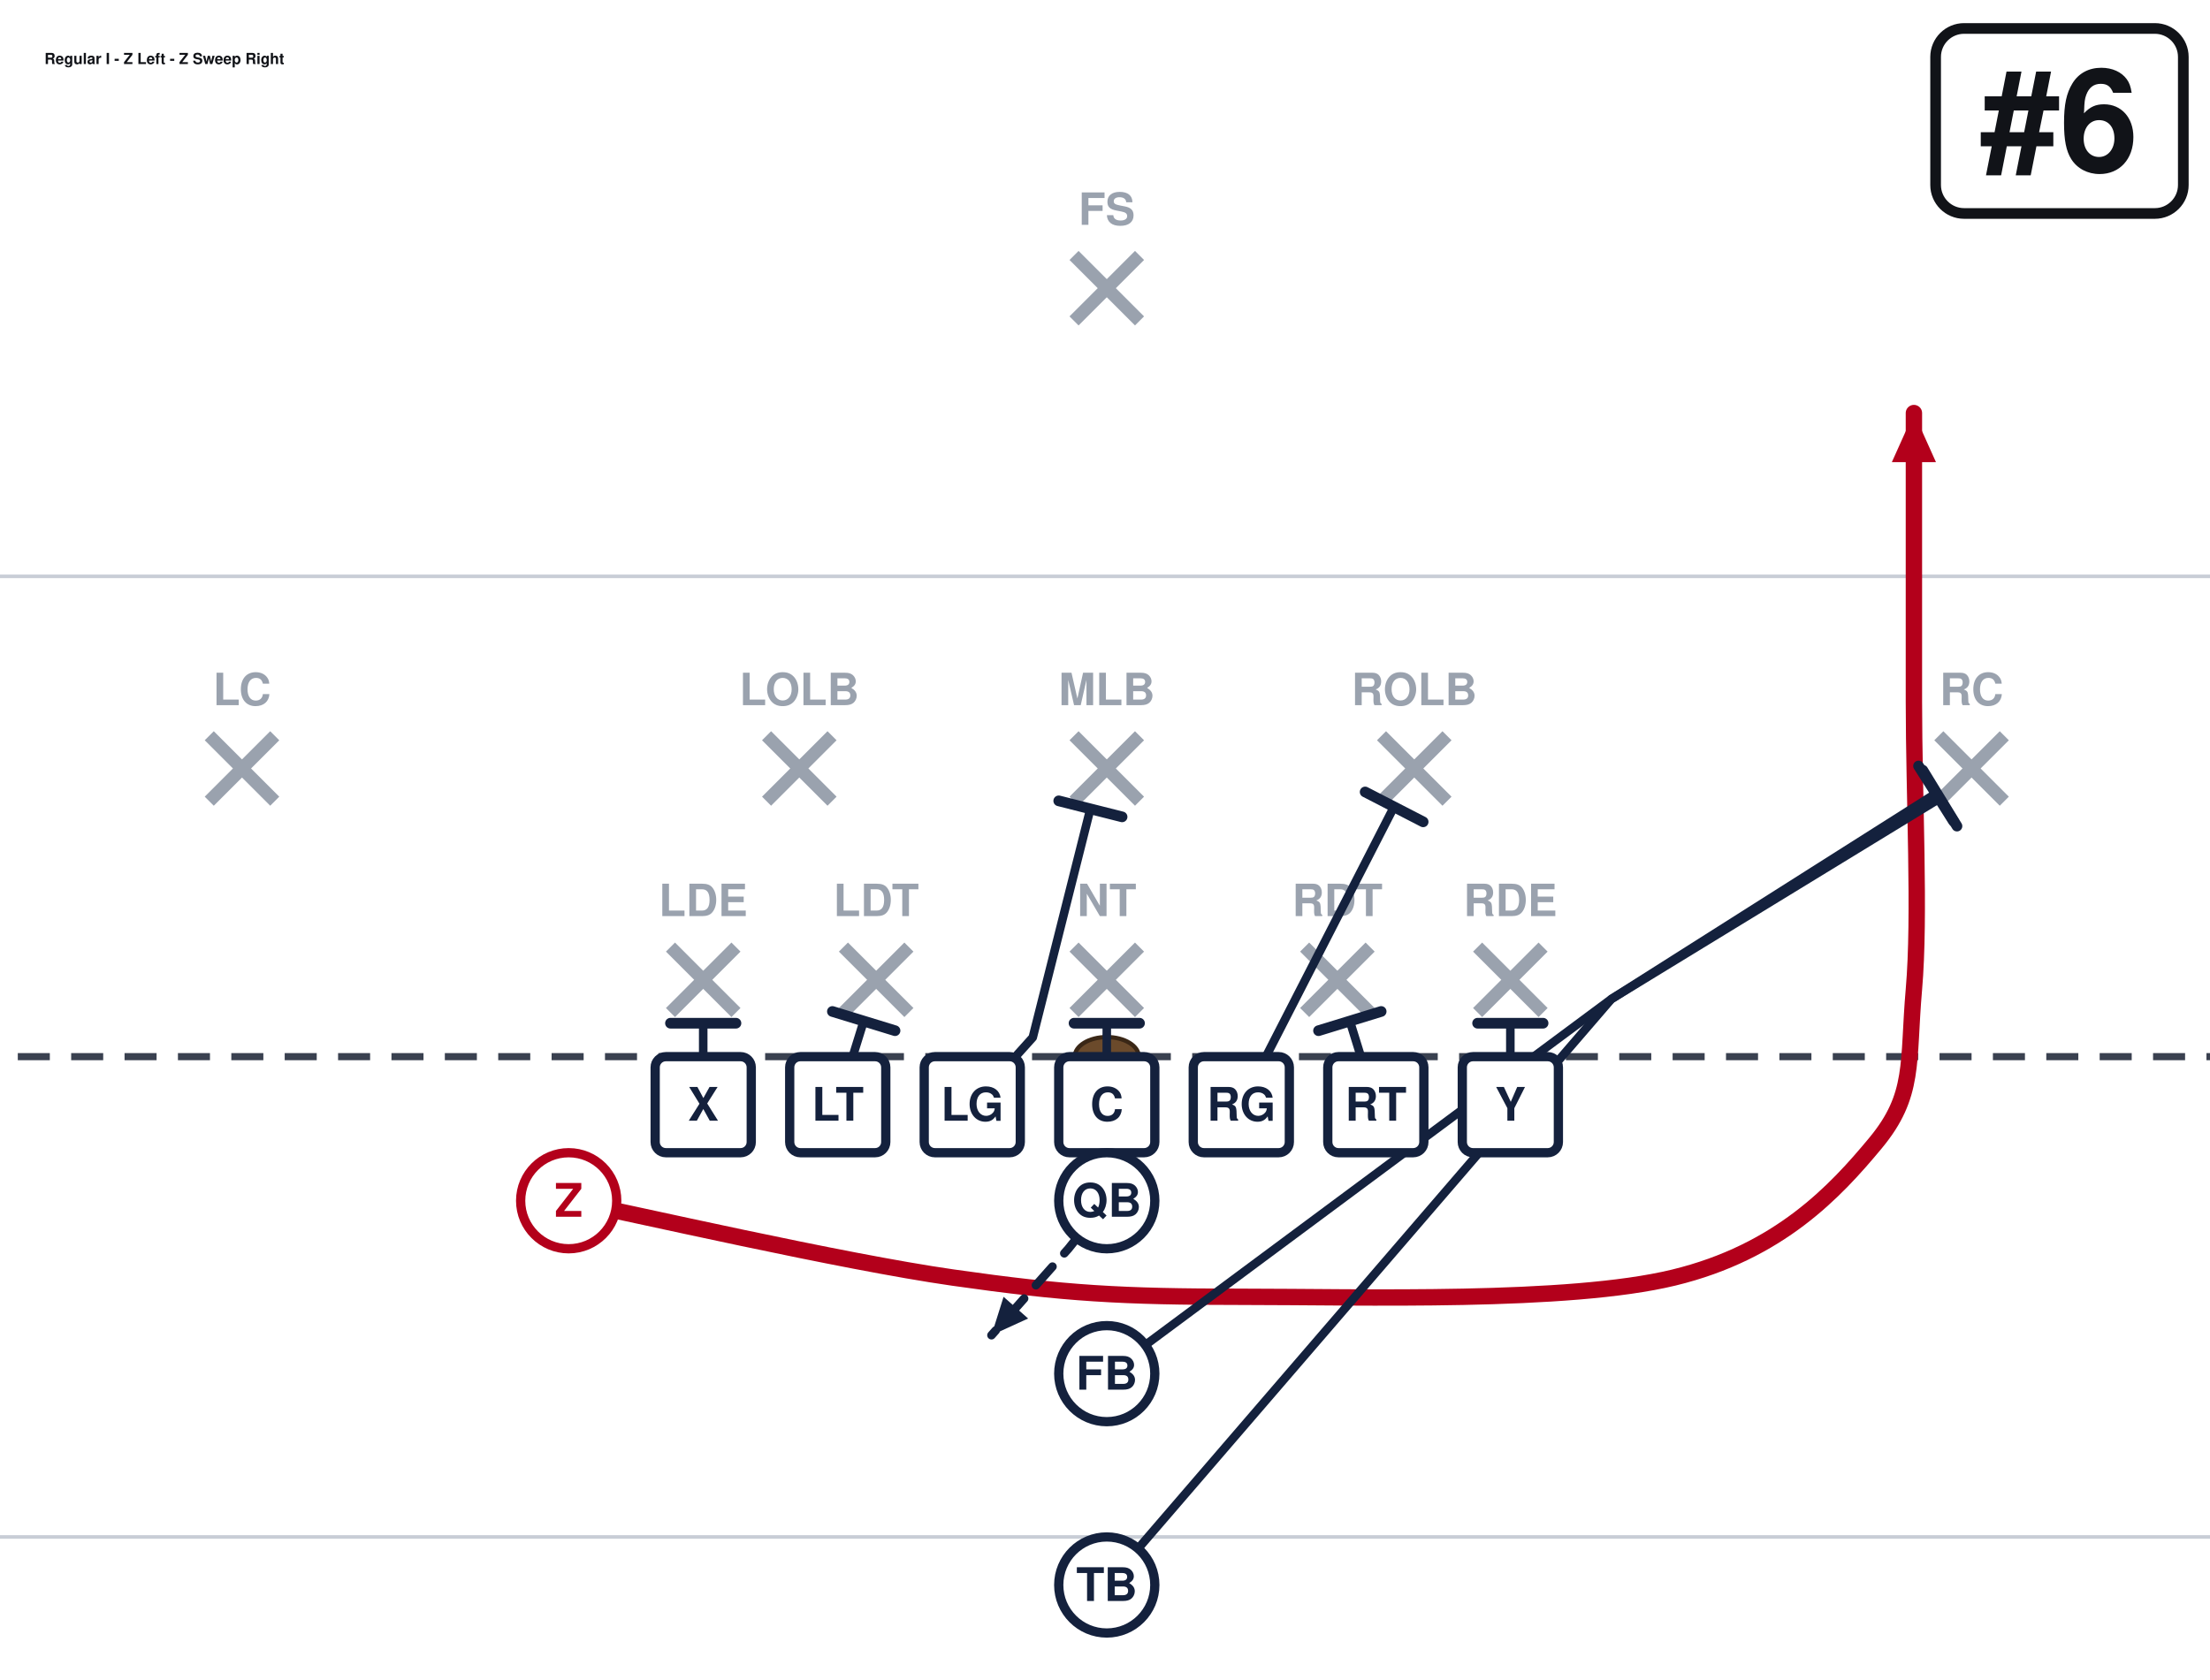
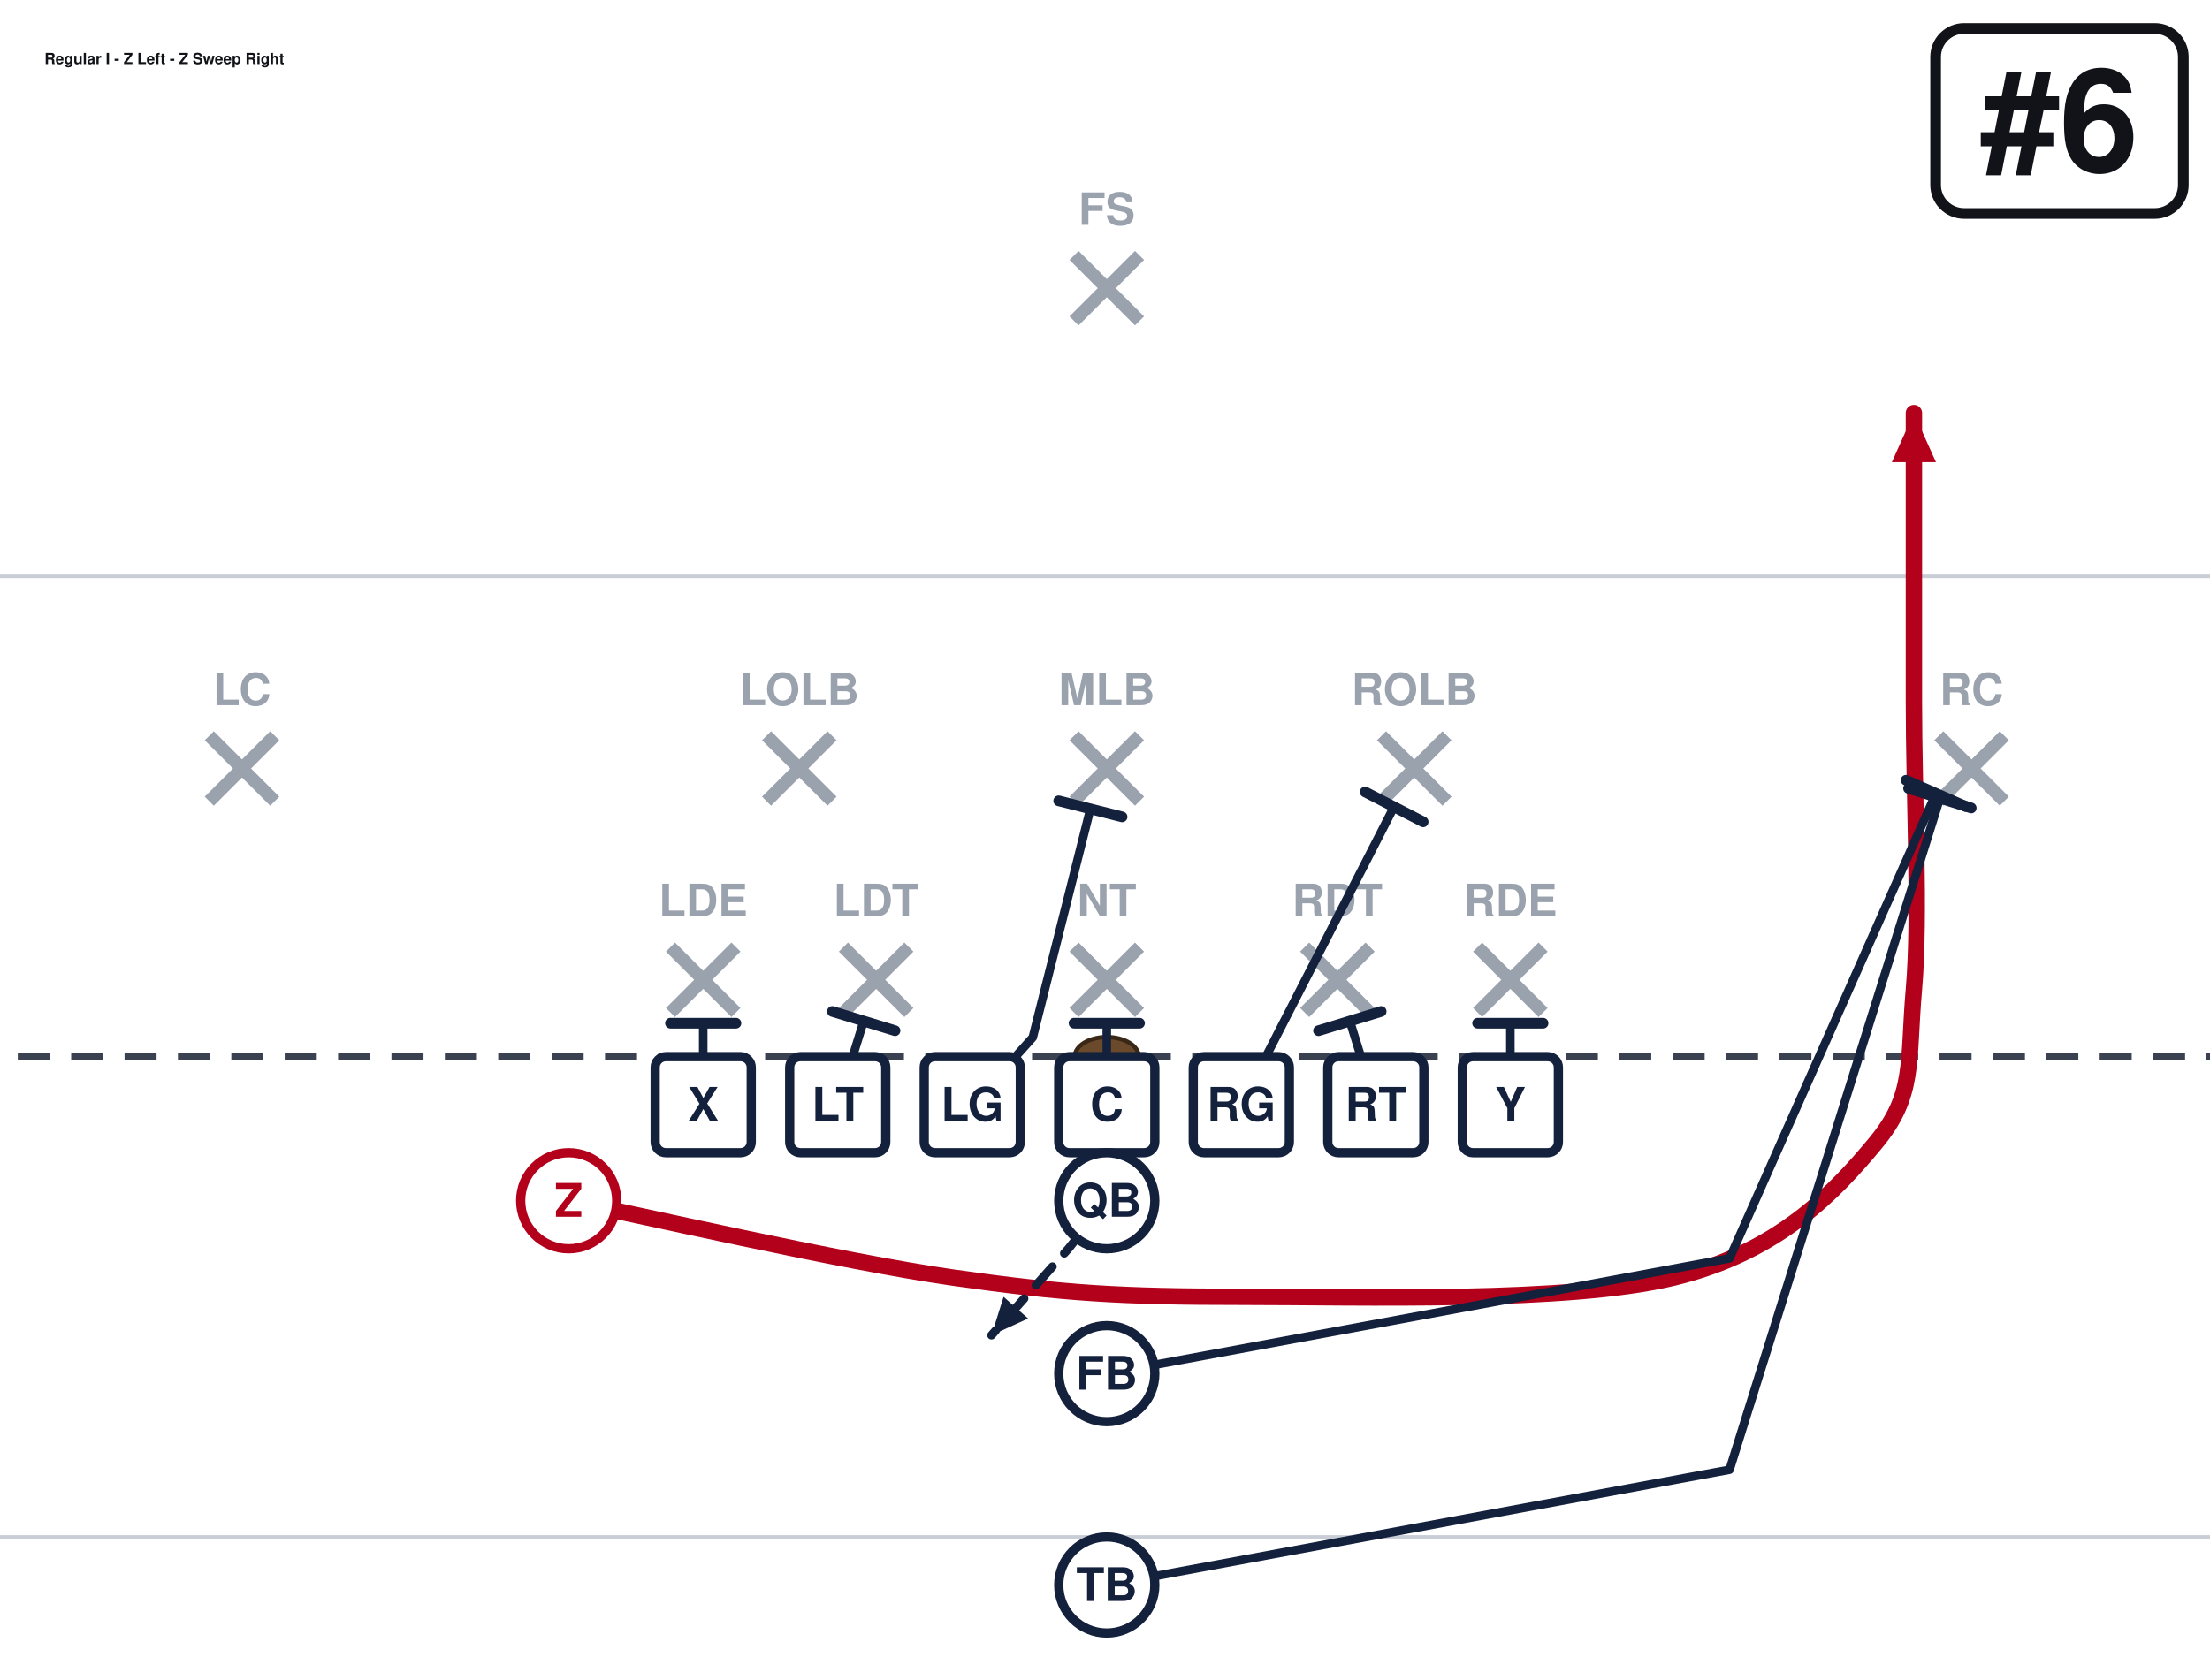
<svg xmlns="http://www.w3.org/2000/svg" width="621" height="472" viewBox="40 27 621 472" font-family="Segoe UI, Helvetica, Arial, sans-serif" role="img">
  <rect x="0" y="0" width="702" height="513" fill="#ffffff" />
  <line x1="0" y1="459.0" x2="702" y2="459.0" stroke="#c8cdd6" stroke-width="1" />
  <line x1="0" y1="189.0" x2="702" y2="189.0" stroke="#c8cdd6" stroke-width="1" />
  <line x1="0" y1="324.0" x2="702" y2="324.0" stroke="#3a4150" stroke-width="2" stroke-dasharray="9 6" />
  <ellipse cx="351.0" cy="324.0" rx="9" ry="5.5" fill="#6b4a2b" stroke="#3a2716" stroke-width="1.2" />
  <line x1="228.4" y1="293.2" x2="246.8" y2="311.6" stroke="#9aa2ae" stroke-width="3.6" />
  <line x1="246.8" y1="293.2" x2="228.4" y2="311.6" stroke="#9aa2ae" stroke-width="3.6" />
  <text x="237.6" y="284.5" text-anchor="middle" font-size="12.5" fill="#9aa2ae" font-weight="600">LDE</text>
  <line x1="277.0" y1="293.2" x2="295.4" y2="311.6" stroke="#9aa2ae" stroke-width="3.6" />
  <line x1="295.4" y1="293.2" x2="277.0" y2="311.6" stroke="#9aa2ae" stroke-width="3.6" />
  <text x="286.2" y="284.5" text-anchor="middle" font-size="12.5" fill="#9aa2ae" font-weight="600">LDT</text>
  <line x1="341.8" y1="293.2" x2="360.2" y2="311.6" stroke="#9aa2ae" stroke-width="3.6" />
  <line x1="360.2" y1="293.2" x2="341.8" y2="311.6" stroke="#9aa2ae" stroke-width="3.6" />
  <text x="351.0" y="284.5" text-anchor="middle" font-size="12.5" fill="#9aa2ae" font-weight="600">NT</text>
  <line x1="406.6" y1="293.2" x2="425.0" y2="311.6" stroke="#9aa2ae" stroke-width="3.6" />
  <line x1="425.0" y1="293.2" x2="406.6" y2="311.6" stroke="#9aa2ae" stroke-width="3.6" />
  <text x="415.8" y="284.5" text-anchor="middle" font-size="12.5" fill="#9aa2ae" font-weight="600">RDT</text>
  <line x1="455.2" y1="293.2" x2="473.6" y2="311.6" stroke="#9aa2ae" stroke-width="3.6" />
  <line x1="473.6" y1="293.2" x2="455.2" y2="311.6" stroke="#9aa2ae" stroke-width="3.6" />
  <text x="464.4" y="284.5" text-anchor="middle" font-size="12.5" fill="#9aa2ae" font-weight="600">RDE</text>
  <line x1="255.4" y1="233.8" x2="273.8" y2="252.2" stroke="#9aa2ae" stroke-width="3.6" />
  <line x1="273.8" y1="233.8" x2="255.4" y2="252.2" stroke="#9aa2ae" stroke-width="3.6" />
  <text x="264.6" y="225.2" text-anchor="middle" font-size="12.5" fill="#9aa2ae" font-weight="600">LOLB</text>
  <line x1="341.8" y1="233.8" x2="360.2" y2="252.2" stroke="#9aa2ae" stroke-width="3.6" />
  <line x1="360.2" y1="233.8" x2="341.8" y2="252.2" stroke="#9aa2ae" stroke-width="3.6" />
  <text x="351.0" y="225.2" text-anchor="middle" font-size="12.5" fill="#9aa2ae" font-weight="600">MLB</text>
  <line x1="428.2" y1="233.8" x2="446.6" y2="252.2" stroke="#9aa2ae" stroke-width="3.6" />
  <line x1="446.6" y1="233.8" x2="428.2" y2="252.2" stroke="#9aa2ae" stroke-width="3.6" />
  <text x="437.4" y="225.2" text-anchor="middle" font-size="12.5" fill="#9aa2ae" font-weight="600">ROLB</text>
  <line x1="98.8" y1="233.8" x2="117.2" y2="252.2" stroke="#9aa2ae" stroke-width="3.6" />
  <line x1="117.2" y1="233.8" x2="98.8" y2="252.2" stroke="#9aa2ae" stroke-width="3.6" />
  <text x="108.0" y="225.2" text-anchor="middle" font-size="12.5" fill="#9aa2ae" font-weight="600">LC</text>
  <line x1="584.8" y1="233.8" x2="603.2" y2="252.2" stroke="#9aa2ae" stroke-width="3.6" />
  <line x1="603.2" y1="233.8" x2="584.8" y2="252.2" stroke="#9aa2ae" stroke-width="3.6" />
  <text x="594.0" y="225.2" text-anchor="middle" font-size="12.5" fill="#9aa2ae" font-weight="600">RC</text>
  <line x1="341.8" y1="98.8" x2="360.2" y2="117.2" stroke="#9aa2ae" stroke-width="3.6" />
  <line x1="360.2" y1="98.8" x2="341.8" y2="117.2" stroke="#9aa2ae" stroke-width="3.6" />
  <text x="351.0" y="90.2" text-anchor="middle" font-size="12.5" fill="#9aa2ae" font-weight="600">FS</text>
  <path d="M237.6,337.5 L237.6,314.6" fill="none" stroke="#14213d" stroke-width="2.4" stroke-linecap="round" stroke-linejoin="round" />
  <line x1="228.4" y1="314.6" x2="246.8" y2="314.6" stroke="#14213d" stroke-width="3.0" stroke-linecap="round" />
  <path d="M275.4,337.5 L282.7,314.0" fill="none" stroke="#14213d" stroke-width="2.4" stroke-linecap="round" stroke-linejoin="round" />
  <line x1="273.9" y1="311.3" x2="291.5" y2="316.7" stroke="#14213d" stroke-width="3.0" stroke-linecap="round" />
  <path d="M313.2,337.5 L330.2,318.6 L346.4,254.3" fill="none" stroke="#14213d" stroke-width="2.4" stroke-linecap="round" stroke-linejoin="round" />
  <line x1="337.5" y1="252.1" x2="355.3" y2="256.6" stroke="#14213d" stroke-width="3.0" stroke-linecap="round" />
  <path d="M351.0,337.5 L351.0,314.6" fill="none" stroke="#14213d" stroke-width="2.4" stroke-linecap="round" stroke-linejoin="round" />
  <line x1="341.8" y1="314.6" x2="360.2" y2="314.6" stroke="#14213d" stroke-width="3.0" stroke-linecap="round" />
  <path d="M388.8,337.5 L431.7,253.8" fill="none" stroke="#14213d" stroke-width="2.4" stroke-linecap="round" stroke-linejoin="round" />
  <line x1="423.6" y1="249.6" x2="439.9" y2="258.0" stroke="#14213d" stroke-width="3.0" stroke-linecap="round" />
  <path d="M426.6,337.5 L419.3,314.0" fill="none" stroke="#14213d" stroke-width="2.4" stroke-linecap="round" stroke-linejoin="round" />
  <line x1="410.5" y1="316.7" x2="428.1" y2="311.3" stroke="#14213d" stroke-width="3.0" stroke-linecap="round" />
  <path d="M464.4,337.5 L464.4,314.6" fill="none" stroke="#14213d" stroke-width="2.4" stroke-linecap="round" stroke-linejoin="round" />
  <line x1="455.2" y1="314.6" x2="473.6" y2="314.6" stroke="#14213d" stroke-width="3.0" stroke-linecap="round" />
  <path d="M199.8,364.5 C217.8,368.1 276.3,381.6 307.8,386.1 C339.3,390.6 355.1,391.5 388.8,391.5 C422.6,391.5 480.6,393.3 510.3,386.1 C540.0,378.9 555.8,361.8 567.0,348.3 C578.2,334.8 576.0,325.8 577.8,305.1 C579.6,284.4 577.8,251.1 577.8,224.1 C577.8,197.1 577.8,156.6 577.8,143.1" fill="none" stroke="#b3001b" stroke-width="4.6" stroke-linecap="round" stroke-linejoin="round" />
  <polygon points="577.8,143.1 584.0,156.9 571.6,156.9" fill="#b3001b" />
  <path d="M351.0,364.5 L340.2,378.0 L318.6,402.3" fill="none" stroke="#14213d" stroke-width="2.4" stroke-linecap="round" stroke-linejoin="round" stroke-dasharray="7 5" />
  <polygon points="318.6,402.3 322.0,391.5 328.9,397.6" fill="#14213d" />
-   <path d="M351.0,413.1 L492.8,307.8 L584.0,250.0" fill="none" stroke="#14213d" stroke-width="2.4" stroke-linecap="round" stroke-linejoin="round" />
-   <line x1="579.1" y1="242.3" x2="588.9" y2="257.8" stroke="#14213d" stroke-width="3.0" stroke-linecap="round" />
-   <path d="M351.0,472.5 L492.8,307.8 L585.1,251.4" fill="none" stroke="#14213d" stroke-width="2.4" stroke-linecap="round" stroke-linejoin="round" />
-   <line x1="580.3" y1="243.5" x2="589.9" y2="259.2" stroke="#14213d" stroke-width="3.0" stroke-linecap="round" />
+   <path d="M351.0,413.1 L526.0,380.7 L584.0,250.0" fill="none" stroke="#14213d" stroke-width="2.4" stroke-linecap="round" stroke-linejoin="round" />
+   <line x1="575.6" y1="246.3" x2="592.4" y2="253.7" stroke="#14213d" stroke-width="3.0" stroke-linecap="round" />
+   <path d="M351.0,472.5 L526.0,440.1 L585.1,251.4" fill="none" stroke="#14213d" stroke-width="2.4" stroke-linecap="round" stroke-linejoin="round" />
+   <line x1="576.3" y1="248.6" x2="593.9" y2="254.1" stroke="#14213d" stroke-width="3.0" stroke-linecap="round" />
  <rect x="224.1" y="324.0" width="27.0" height="27.0" rx="3" fill="#ffffff" stroke="#14213d" stroke-width="2.6" />
  <text x="237.6" y="342.0" text-anchor="middle" font-size="13" font-weight="700" fill="#14213d">X</text>
  <rect x="261.9" y="324.0" width="27.0" height="27.0" rx="3" fill="#ffffff" stroke="#14213d" stroke-width="2.6" />
  <text x="275.4" y="342.0" text-anchor="middle" font-size="13" font-weight="700" fill="#14213d">LT</text>
  <rect x="299.7" y="324.0" width="27.0" height="27.0" rx="3" fill="#ffffff" stroke="#14213d" stroke-width="2.6" />
  <text x="313.2" y="342.0" text-anchor="middle" font-size="13" font-weight="700" fill="#14213d">LG</text>
  <rect x="337.5" y="324.0" width="27.0" height="27.0" rx="3" fill="#ffffff" stroke="#14213d" stroke-width="2.6" />
  <text x="351.0" y="342.0" text-anchor="middle" font-size="13" font-weight="700" fill="#14213d">C</text>
  <rect x="375.3" y="324.0" width="27.0" height="27.0" rx="3" fill="#ffffff" stroke="#14213d" stroke-width="2.6" />
  <text x="388.8" y="342.0" text-anchor="middle" font-size="13" font-weight="700" fill="#14213d">RG</text>
  <rect x="413.1" y="324.0" width="27.0" height="27.0" rx="3" fill="#ffffff" stroke="#14213d" stroke-width="2.6" />
  <text x="426.6" y="342.0" text-anchor="middle" font-size="13" font-weight="700" fill="#14213d">RT</text>
  <rect x="450.9" y="324.0" width="27.0" height="27.0" rx="3" fill="#ffffff" stroke="#14213d" stroke-width="2.6" />
  <text x="464.4" y="342.0" text-anchor="middle" font-size="13" font-weight="700" fill="#14213d">Y</text>
  <circle cx="199.8" cy="364.5" r="13.5" fill="#ffffff" stroke="#b3001b" stroke-width="2.6" />
  <text x="199.8" y="369.0" text-anchor="middle" font-size="13" font-weight="700" fill="#b3001b">Z</text>
  <circle cx="351.0" cy="364.5" r="13.5" fill="#ffffff" stroke="#14213d" stroke-width="2.6" />
  <text x="351.0" y="369.0" text-anchor="middle" font-size="13" font-weight="700" fill="#14213d">QB</text>
  <circle cx="351.0" cy="413.1" r="13.5" fill="#ffffff" stroke="#14213d" stroke-width="2.6" />
  <text x="351.0" y="417.6" text-anchor="middle" font-size="13" font-weight="700" fill="#14213d">FB</text>
  <circle cx="351.0" cy="472.5" r="13.5" fill="#ffffff" stroke="#14213d" stroke-width="2.6" />
  <text x="351.0" y="477.0" text-anchor="middle" font-size="13" font-weight="700" fill="#14213d">TB</text>
  <rect x="583.9" y="35.0" width="69.6" height="52.0" rx="8" fill="#ffffff" stroke="#111318" stroke-width="3" />
  <text x="618.7" y="75.0" text-anchor="middle" font-size="40" font-weight="800" fill="#111318">#6</text>
  <text x="52.5" y="45.0" font-size="4.3" font-weight="700" fill="#111318">Regular I - Z Left - Z Sweep Right</text>
</svg>
